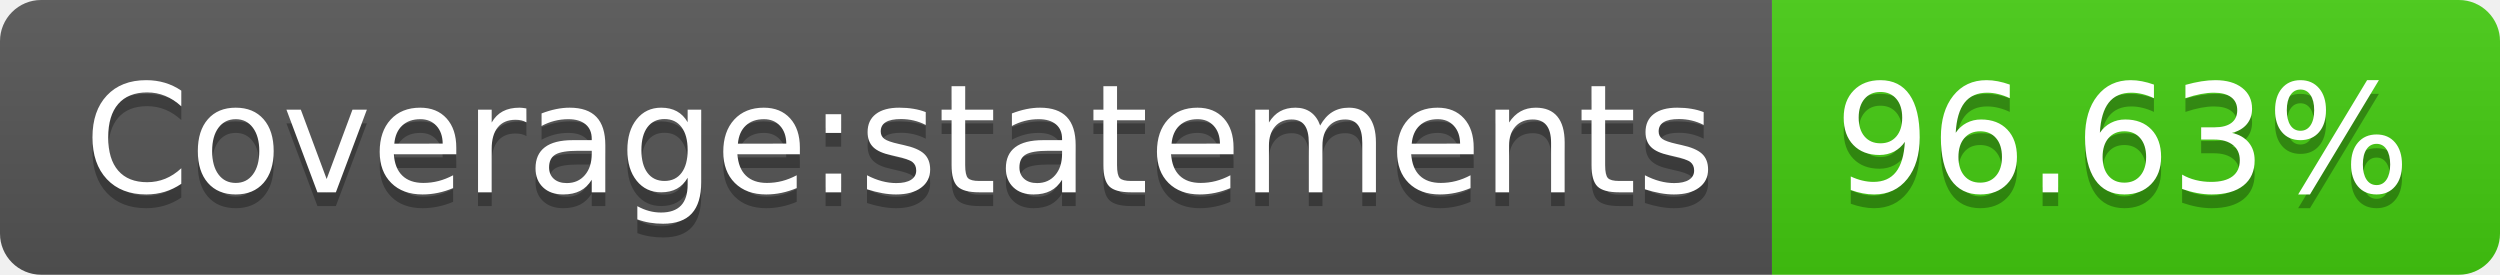
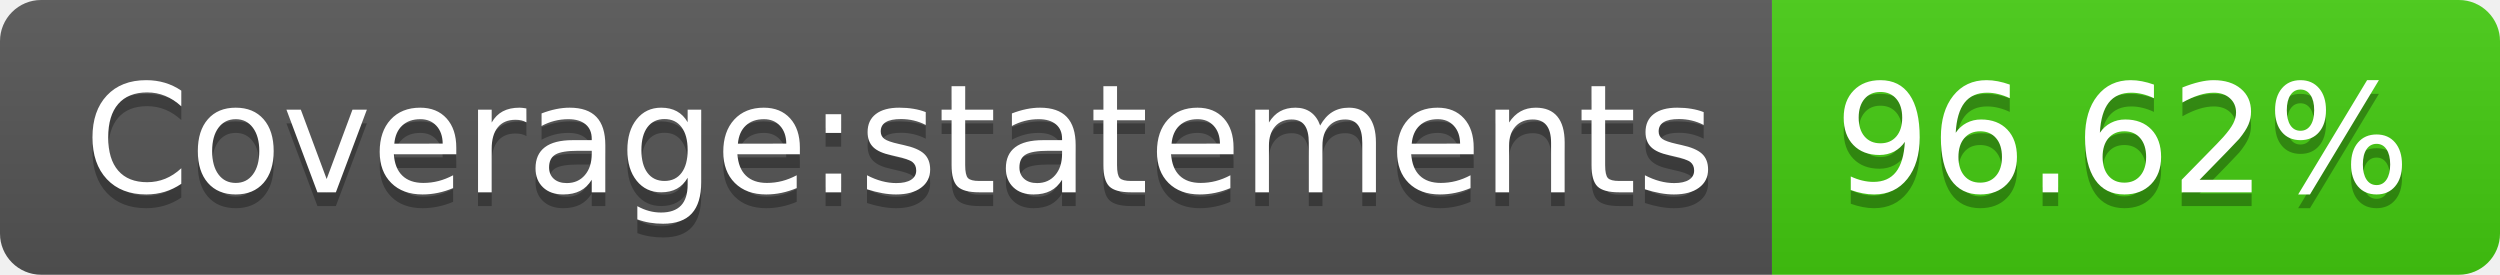
- <svg xmlns="http://www.w3.org/2000/svg" width="182" height="20" role="img" aria-label="Coverage:statements: 96.63%">
+ <svg xmlns="http://www.w3.org/2000/svg" width="182" height="20" role="img" aria-label="Coverage:statements: 96.62%">
  <linearGradient id="s" x2="0" y2="100%">
    <stop offset="0" stop-color="#bbb" stop-opacity=".1" />
    <stop offset="1" stop-opacity=".1" />
  </linearGradient>
  <clipPath id="r">
    <rect width="182" height="20" rx="3" fill="#fff" />
  </clipPath>
  <g clip-path="url(#r)">
    <rect width="129" height="20" fill="#555" />
    <rect x="129" width="53" height="20" fill="#4c1" />
    <rect width="182" height="20" fill="url(#s)" />
  </g>
  <g fill="#fff" text-anchor="middle" font-family="Verdana,Geneva,DejaVu Sans,sans-serif" text-rendering="geometricPrecision" font-size="110">
    <text aria-hidden="true" x="655" y="150" fill="#010101" fill-opacity=".3" transform="scale(.1)" textLength="1190">Coverage:statements</text>
    <text x="655" y="140" transform="scale(.1)" fill="#fff" textLength="1190">Coverage:statements</text>
-     <text aria-hidden="true" x="1545" y="150" fill="#010101" fill-opacity=".3" transform="scale(.1)" textLength="430">96.63%</text>
-     <text x="1545" y="140" transform="scale(.1)" fill="#fff" textLength="430">96.63%</text>
+     <text aria-hidden="true" x="1545" y="150" fill="#010101" fill-opacity=".3" transform="scale(.1)" textLength="430">96.62%</text>
+     <text x="1545" y="140" transform="scale(.1)" fill="#fff" textLength="430">96.62%</text>
  </g>
</svg>
